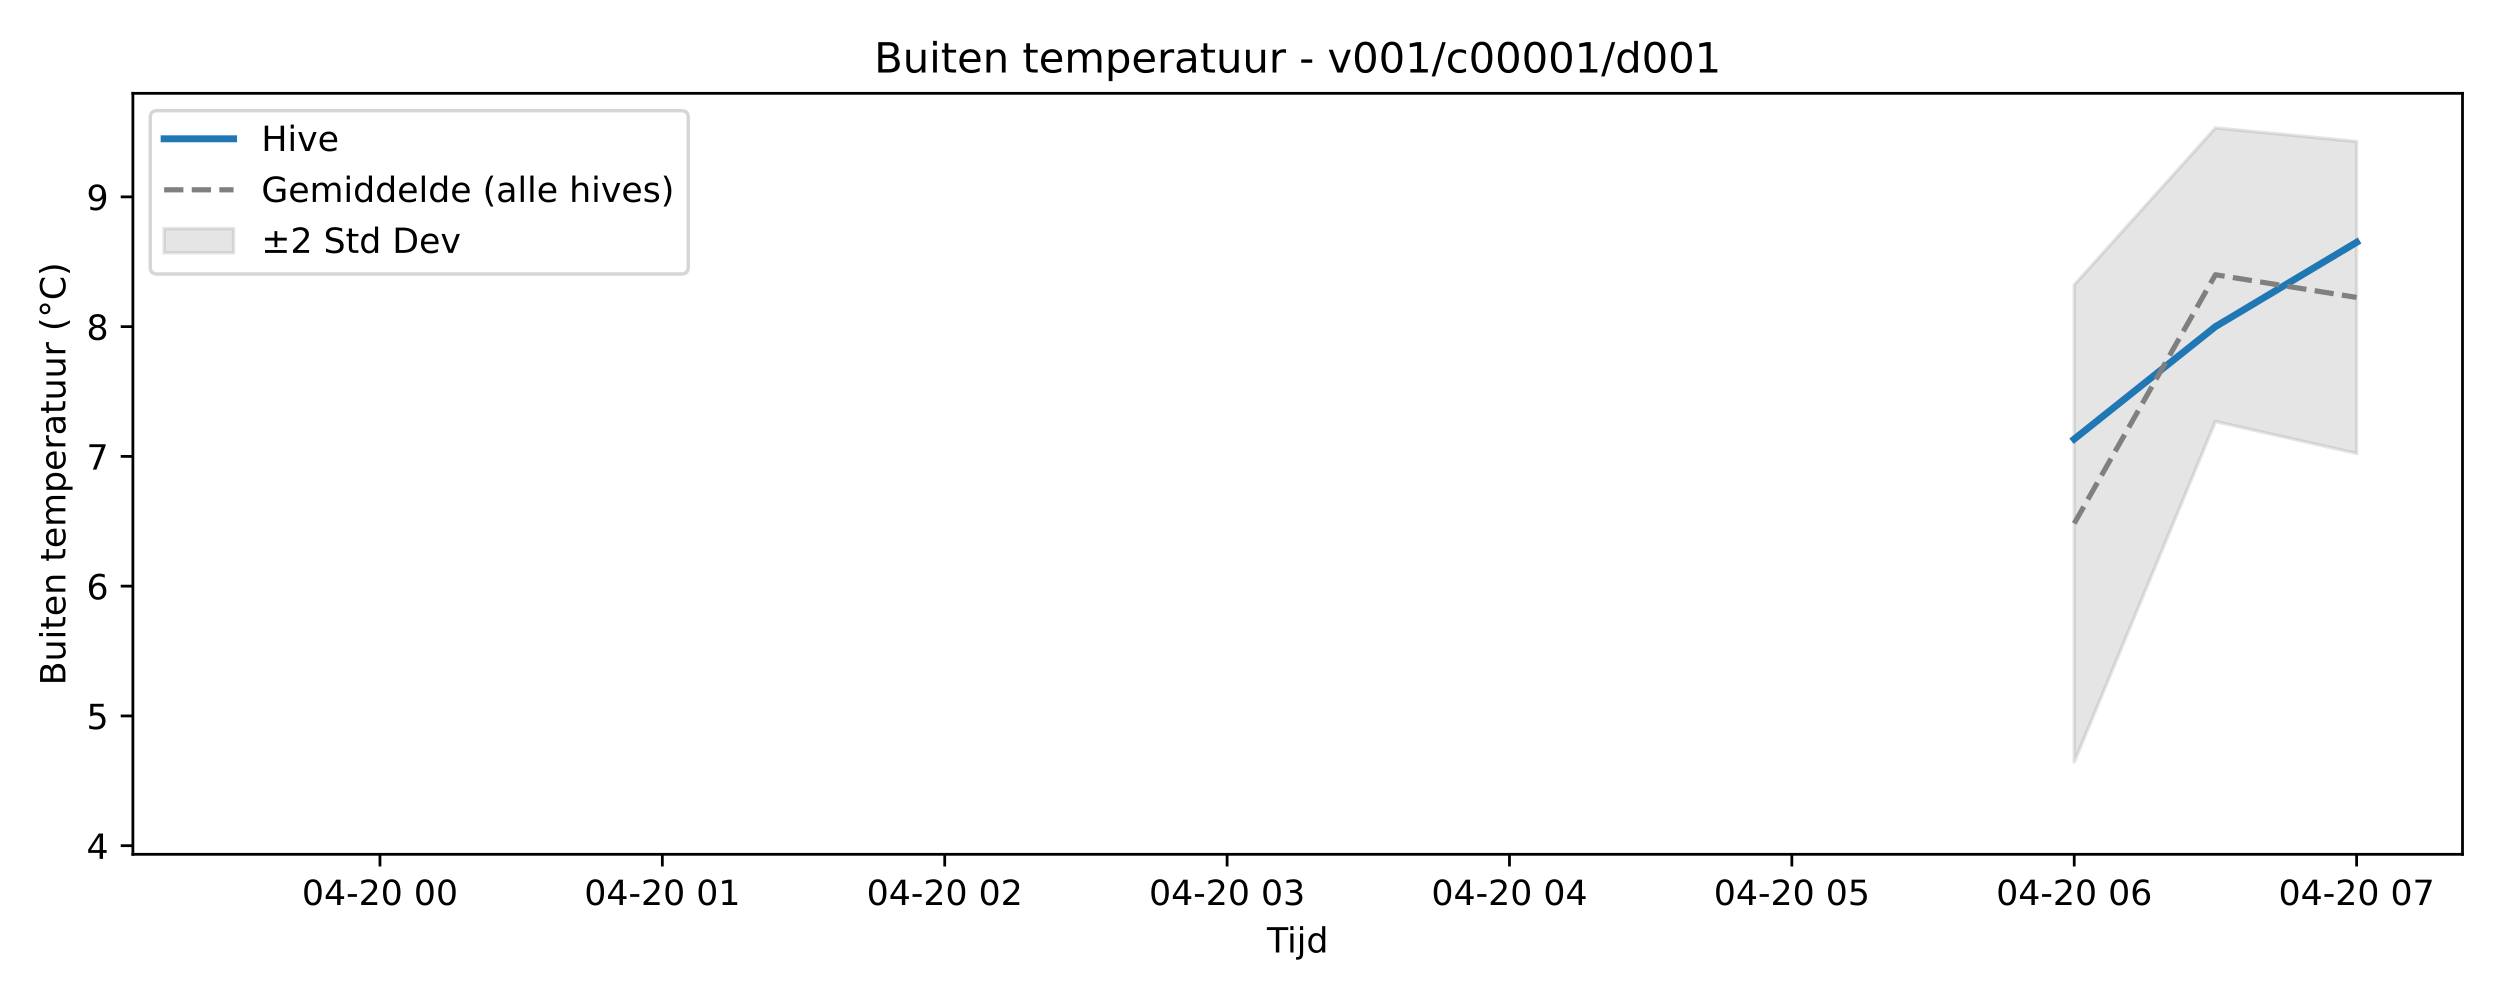
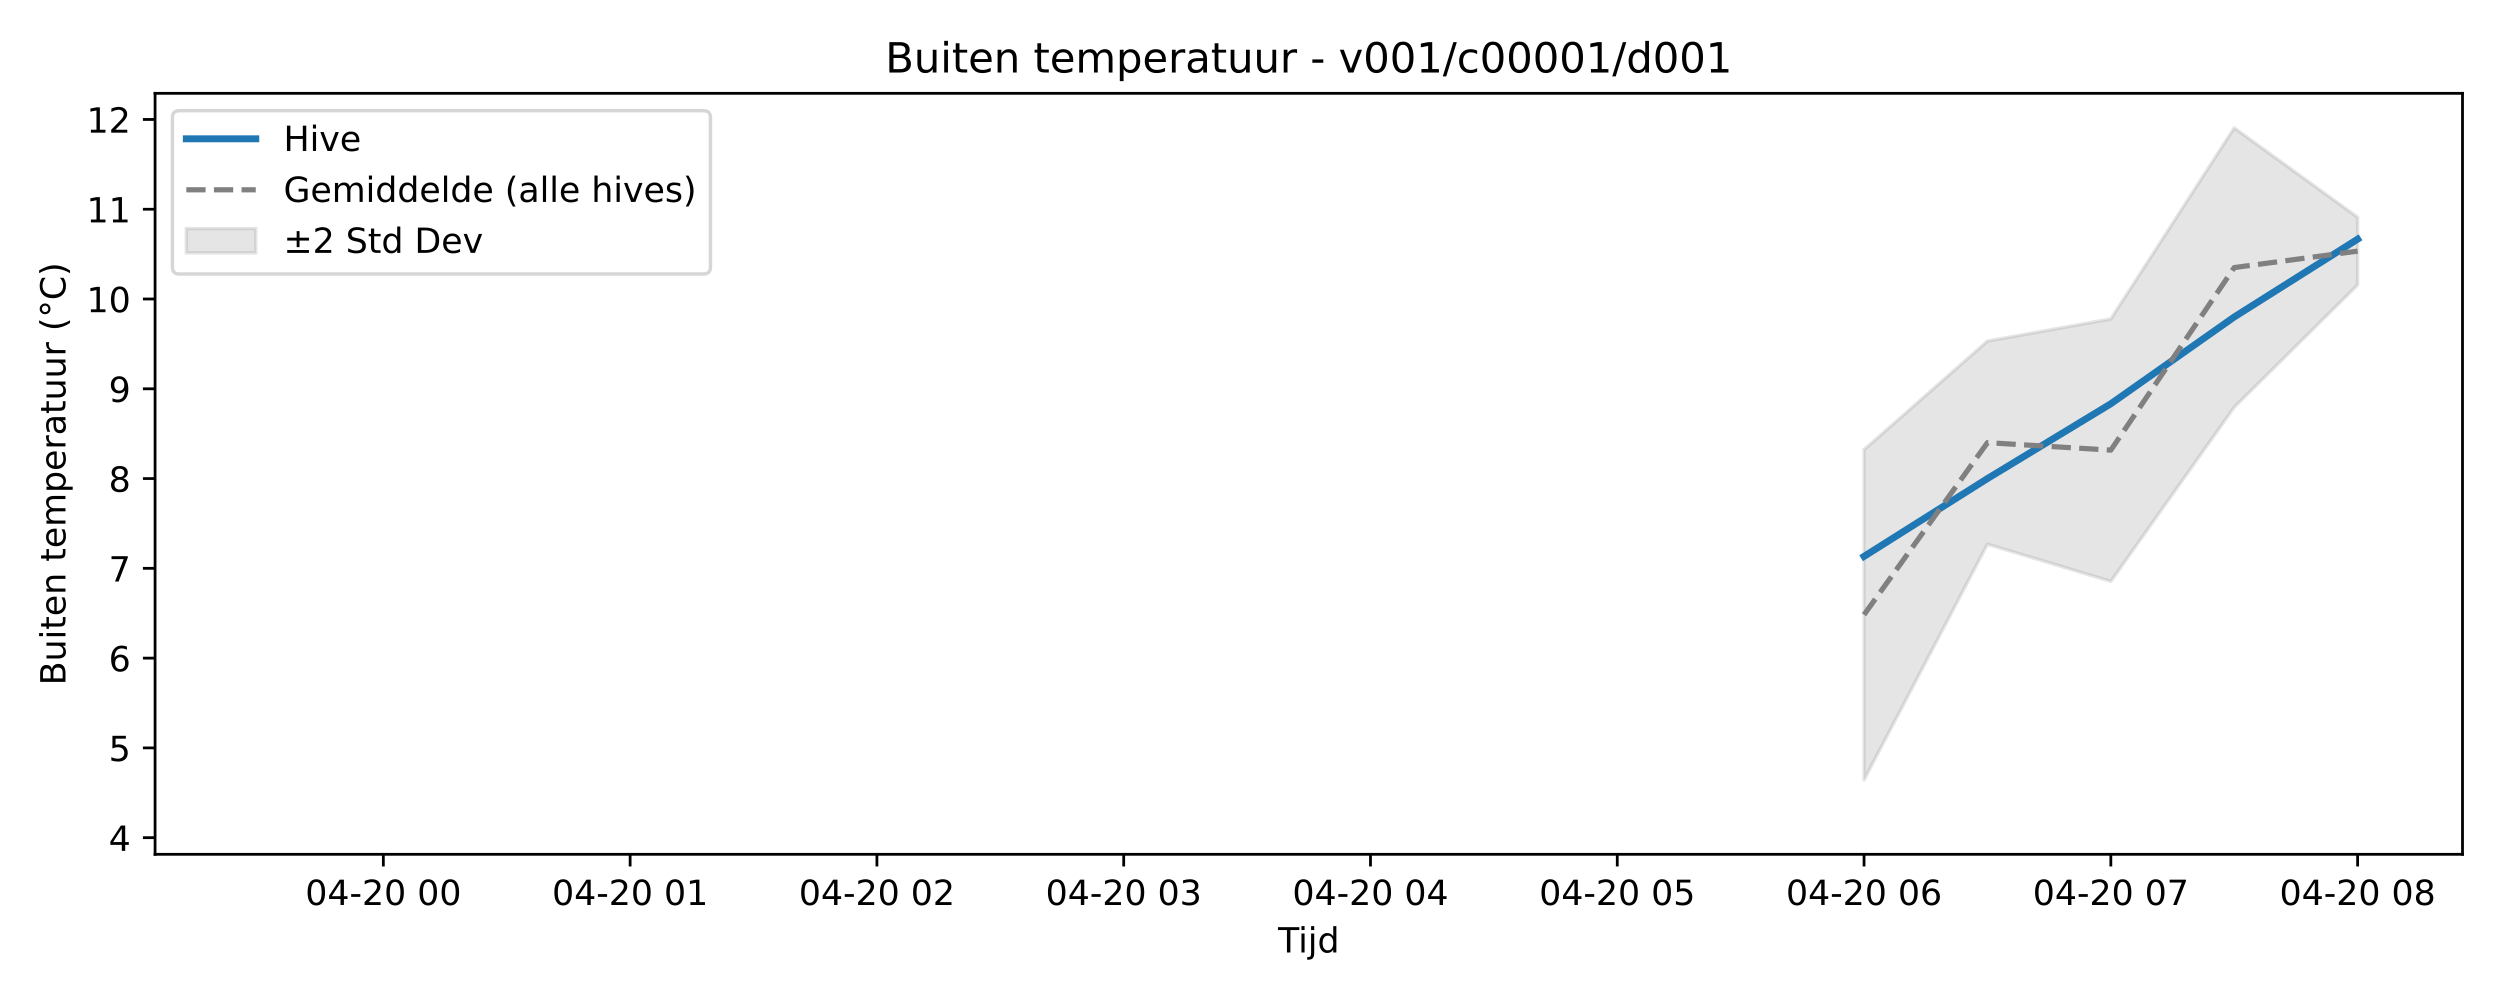
<svg xmlns="http://www.w3.org/2000/svg" xmlns:xlink="http://www.w3.org/1999/xlink" width="720pt" height="288pt" viewBox="0 0 720 288" version="1.1">
  <defs>
    <style type="text/css">*{stroke-linejoin: round; stroke-linecap: butt}</style>
  </defs>
  <g id="figure_1">
    <g id="patch_1">
      <path d="M 0 288  L 720 288  L 720 0  L 0 0  z " style="fill: #ffffff" />
    </g>
    <g id="axes_1">
      <g id="patch_2">
-         <path d="M 38.27 246.04  L 709.2 246.04  L 709.2 26.88  L 38.27 26.88  z " style="fill: #ffffff" />
+         <path d="M 44.66 246.04  L 709.2 246.04  L 709.2 26.88  L 44.66 26.88  z " style="fill: #ffffff" />
      </g>
      <g id="FillBetweenPolyCollection_1">
        <defs>
-           <path id="m20d8501dd8" d="M 597.378 -205.956  L 597.378 -68.546  L 638.041 -166.598  L 678.703 -157.416  L 678.703 -247.261  L 678.703 -247.261  L 638.041 -251.158  L 597.378 -205.956  z " style="stroke: #808080; stroke-opacity: 0.2" />
+           <path id="mbbc198064b" d="M 536.846 -158.495  L 536.846 -63.424  L 572.383 -131.264  L 607.92 -120.577  L 643.457 -170.713  L 678.994 -205.925  L 678.994 -225.427  L 678.994 -225.427  L 643.457 -251.158  L 607.92 -196.147  L 572.383 -189.769  L 536.846 -158.495  z " style="stroke: #808080; stroke-opacity: 0.2" />
        </defs>
-         <g clip-path="url(#p4adc9a8882)">
-           <use xlink:href="#m20d8501dd8" x="0" y="288" style="fill: #808080; fill-opacity: 0.2; stroke: #808080; stroke-opacity: 0.2" />
+         <g clip-path="url(#p07ff66ba50)">
+           <use xlink:href="#mbbc198064b" x="0" y="288" style="fill: #808080; fill-opacity: 0.2; stroke: #808080; stroke-opacity: 0.2" />
        </g>
      </g>
      <g id="matplotlib.axis_1">
        <g id="xtick_1">
          <g id="line2d_1">
            <defs>
-               <path id="mdd834d00e8" d="M 0 0  L 0 3.5  " style="stroke: #000000; stroke-width: 0.8" />
-             </defs>
-             <g>
-               <use xlink:href="#mdd834d00e8" x="109.429" y="246.04" style="stroke: #000000; stroke-width: 0.8" />
+               <path id="m8b2dbf0ef5" d="M 0 0  L 0 3.5  " style="stroke: #000000; stroke-width: 0.8" />
+             </defs>
+             <g>
+               <use xlink:href="#m8b2dbf0ef5" x="110.403" y="246.04" style="stroke: #000000; stroke-width: 0.8" />
            </g>
          </g>
          <g id="text_1">
-             <g transform="translate(86.94877 260.6384) scale(0.1 -0.1)">
+             <g transform="translate(87.92279 260.6384) scale(0.1 -0.1)">
              <defs>
                <path id="DejaVuSans-30" d="M 2034 4250  Q 1547 4250 1301 3770  Q 1056 3291 1056 2328  Q 1056 1369 1301 889  Q 1547 409 2034 409  Q 2525 409 2770 889  Q 3016 1369 3016 2328  Q 3016 3291 2770 3770  Q 2525 4250 2034 4250  z M 2034 4750  Q 2819 4750 3233 4129  Q 3647 3509 3647 2328  Q 3647 1150 3233 529  Q 2819 -91 2034 -91  Q 1250 -91 836 529  Q 422 1150 422 2328  Q 422 3509 836 4129  Q 1250 4750 2034 4750  z " transform="scale(0.015625)" />
                <path id="DejaVuSans-34" d="M 2419 4116  L 825 1625  L 2419 1625  L 2419 4116  z M 2253 4666  L 3047 4666  L 3047 1625  L 3713 1625  L 3713 1100  L 3047 1100  L 3047 0  L 2419 0  L 2419 1100  L 313 1100  L 313 1709  L 2253 4666  z " transform="scale(0.015625)" />
                <path id="DejaVuSans-2d" d="M 313 2009  L 1997 2009  L 1997 1497  L 313 1497  L 313 2009  z " transform="scale(0.015625)" />
                <path id="DejaVuSans-32" d="M 1228 531  L 3431 531  L 3431 0  L 469 0  L 469 531  Q 828 903 1448 1529  Q 2069 2156 2228 2338  Q 2531 2678 2651 2914  Q 2772 3150 2772 3378  Q 2772 3750 2511 3984  Q 2250 4219 1831 4219  Q 1534 4219 1204 4116  Q 875 4013 500 3803  L 500 4441  Q 881 4594 1212 4672  Q 1544 4750 1819 4750  Q 2544 4750 2975 4387  Q 3406 4025 3406 3419  Q 3406 3131 3298 2873  Q 3191 2616 2906 2266  Q 2828 2175 2409 1742  Q 1991 1309 1228 531  z " transform="scale(0.015625)" />
                <path id="DejaVuSans-20" transform="scale(0.015625)" />
              </defs>
              <use xlink:href="#DejaVuSans-30" />
              <use xlink:href="#DejaVuSans-34" transform="translate(63.62305 0)" />
              <use xlink:href="#DejaVuSans-2d" transform="translate(127.2461 0)" />
              <use xlink:href="#DejaVuSans-32" transform="translate(163.3301 0)" />
              <use xlink:href="#DejaVuSans-30" transform="translate(226.9531 0)" />
              <use xlink:href="#DejaVuSans-20" transform="translate(290.5762 0)" />
              <use xlink:href="#DejaVuSans-30" transform="translate(322.3633 0)" />
              <use xlink:href="#DejaVuSans-30" transform="translate(385.9863 0)" />
            </g>
          </g>
        </g>
        <g id="xtick_2">
          <g id="line2d_2">
            <g>
-               <use xlink:href="#mdd834d00e8" x="190.754" y="246.04" style="stroke: #000000; stroke-width: 0.8" />
+               <use xlink:href="#m8b2dbf0ef5" x="181.477" y="246.04" style="stroke: #000000; stroke-width: 0.8" />
            </g>
          </g>
          <g id="text_2">
-             <g transform="translate(168.2736 260.6384) scale(0.1 -0.1)">
+             <g transform="translate(158.9966 260.6384) scale(0.1 -0.1)">
              <defs>
                <path id="DejaVuSans-31" d="M 794 531  L 1825 531  L 1825 4091  L 703 3866  L 703 4441  L 1819 4666  L 2450 4666  L 2450 531  L 3481 531  L 3481 0  L 794 0  L 794 531  z " transform="scale(0.015625)" />
              </defs>
              <use xlink:href="#DejaVuSans-30" />
              <use xlink:href="#DejaVuSans-34" transform="translate(63.62305 0)" />
              <use xlink:href="#DejaVuSans-2d" transform="translate(127.2461 0)" />
              <use xlink:href="#DejaVuSans-32" transform="translate(163.3301 0)" />
              <use xlink:href="#DejaVuSans-30" transform="translate(226.9531 0)" />
              <use xlink:href="#DejaVuSans-20" transform="translate(290.5762 0)" />
              <use xlink:href="#DejaVuSans-30" transform="translate(322.3633 0)" />
              <use xlink:href="#DejaVuSans-31" transform="translate(385.9863 0)" />
            </g>
          </g>
        </g>
        <g id="xtick_3">
          <g id="line2d_3">
            <g>
-               <use xlink:href="#mdd834d00e8" x="272.079" y="246.04" style="stroke: #000000; stroke-width: 0.8" />
+               <use xlink:href="#m8b2dbf0ef5" x="252.551" y="246.04" style="stroke: #000000; stroke-width: 0.8" />
            </g>
          </g>
          <g id="text_3">
-             <g transform="translate(249.5985 260.6384) scale(0.1 -0.1)">
+             <g transform="translate(230.0704 260.6384) scale(0.1 -0.1)">
              <use xlink:href="#DejaVuSans-30" />
              <use xlink:href="#DejaVuSans-34" transform="translate(63.62305 0)" />
              <use xlink:href="#DejaVuSans-2d" transform="translate(127.2461 0)" />
              <use xlink:href="#DejaVuSans-32" transform="translate(163.3301 0)" />
              <use xlink:href="#DejaVuSans-30" transform="translate(226.9531 0)" />
              <use xlink:href="#DejaVuSans-20" transform="translate(290.5762 0)" />
              <use xlink:href="#DejaVuSans-30" transform="translate(322.3633 0)" />
              <use xlink:href="#DejaVuSans-32" transform="translate(385.9863 0)" />
            </g>
          </g>
        </g>
        <g id="xtick_4">
          <g id="line2d_4">
            <g>
-               <use xlink:href="#mdd834d00e8" x="353.404" y="246.04" style="stroke: #000000; stroke-width: 0.8" />
+               <use xlink:href="#m8b2dbf0ef5" x="323.625" y="246.04" style="stroke: #000000; stroke-width: 0.8" />
            </g>
          </g>
          <g id="text_4">
-             <g transform="translate(330.9233 260.6384) scale(0.1 -0.1)">
+             <g transform="translate(301.1442 260.6384) scale(0.1 -0.1)">
              <defs>
                <path id="DejaVuSans-33" d="M 2597 2516  Q 3050 2419 3304 2112  Q 3559 1806 3559 1356  Q 3559 666 3084 287  Q 2609 -91 1734 -91  Q 1441 -91 1130 -33  Q 819 25 488 141  L 488 750  Q 750 597 1062 519  Q 1375 441 1716 441  Q 2309 441 2620 675  Q 2931 909 2931 1356  Q 2931 1769 2642 2001  Q 2353 2234 1838 2234  L 1294 2234  L 1294 2753  L 1863 2753  Q 2328 2753 2575 2939  Q 2822 3125 2822 3475  Q 2822 3834 2567 4026  Q 2313 4219 1838 4219  Q 1578 4219 1281 4162  Q 984 4106 628 3988  L 628 4550  Q 988 4650 1302 4700  Q 1616 4750 1894 4750  Q 2613 4750 3031 4423  Q 3450 4097 3450 3541  Q 3450 3153 3228 2886  Q 3006 2619 2597 2516  z " transform="scale(0.015625)" />
              </defs>
              <use xlink:href="#DejaVuSans-30" />
              <use xlink:href="#DejaVuSans-34" transform="translate(63.62305 0)" />
              <use xlink:href="#DejaVuSans-2d" transform="translate(127.2461 0)" />
              <use xlink:href="#DejaVuSans-32" transform="translate(163.3301 0)" />
              <use xlink:href="#DejaVuSans-30" transform="translate(226.9531 0)" />
              <use xlink:href="#DejaVuSans-20" transform="translate(290.5762 0)" />
              <use xlink:href="#DejaVuSans-30" transform="translate(322.3633 0)" />
              <use xlink:href="#DejaVuSans-33" transform="translate(385.9863 0)" />
            </g>
          </g>
        </g>
        <g id="xtick_5">
          <g id="line2d_5">
            <g>
-               <use xlink:href="#mdd834d00e8" x="434.729" y="246.04" style="stroke: #000000; stroke-width: 0.8" />
+               <use xlink:href="#m8b2dbf0ef5" x="394.698" y="246.04" style="stroke: #000000; stroke-width: 0.8" />
            </g>
          </g>
          <g id="text_5">
-             <g transform="translate(412.2482 260.6384) scale(0.1 -0.1)">
+             <g transform="translate(372.218 260.6384) scale(0.1 -0.1)">
              <use xlink:href="#DejaVuSans-30" />
              <use xlink:href="#DejaVuSans-34" transform="translate(63.62305 0)" />
              <use xlink:href="#DejaVuSans-2d" transform="translate(127.2461 0)" />
              <use xlink:href="#DejaVuSans-32" transform="translate(163.3301 0)" />
              <use xlink:href="#DejaVuSans-30" transform="translate(226.9531 0)" />
              <use xlink:href="#DejaVuSans-20" transform="translate(290.5762 0)" />
              <use xlink:href="#DejaVuSans-30" transform="translate(322.3633 0)" />
              <use xlink:href="#DejaVuSans-34" transform="translate(385.9863 0)" />
            </g>
          </g>
        </g>
        <g id="xtick_6">
          <g id="line2d_6">
            <g>
-               <use xlink:href="#mdd834d00e8" x="516.053" y="246.04" style="stroke: #000000; stroke-width: 0.8" />
+               <use xlink:href="#m8b2dbf0ef5" x="465.772" y="246.04" style="stroke: #000000; stroke-width: 0.8" />
            </g>
          </g>
          <g id="text_6">
-             <g transform="translate(493.573 260.6384) scale(0.1 -0.1)">
+             <g transform="translate(443.2918 260.6384) scale(0.1 -0.1)">
              <defs>
                <path id="DejaVuSans-35" d="M 691 4666  L 3169 4666  L 3169 4134  L 1269 4134  L 1269 2991  Q 1406 3038 1543 3061  Q 1681 3084 1819 3084  Q 2600 3084 3056 2656  Q 3513 2228 3513 1497  Q 3513 744 3044 326  Q 2575 -91 1722 -91  Q 1428 -91 1123 -41  Q 819 9 494 109  L 494 744  Q 775 591 1075 516  Q 1375 441 1709 441  Q 2250 441 2565 725  Q 2881 1009 2881 1497  Q 2881 1984 2565 2268  Q 2250 2553 1709 2553  Q 1456 2553 1204 2497  Q 953 2441 691 2322  L 691 4666  z " transform="scale(0.015625)" />
              </defs>
              <use xlink:href="#DejaVuSans-30" />
              <use xlink:href="#DejaVuSans-34" transform="translate(63.62305 0)" />
              <use xlink:href="#DejaVuSans-2d" transform="translate(127.2461 0)" />
              <use xlink:href="#DejaVuSans-32" transform="translate(163.3301 0)" />
              <use xlink:href="#DejaVuSans-30" transform="translate(226.9531 0)" />
              <use xlink:href="#DejaVuSans-20" transform="translate(290.5762 0)" />
              <use xlink:href="#DejaVuSans-30" transform="translate(322.3633 0)" />
              <use xlink:href="#DejaVuSans-35" transform="translate(385.9863 0)" />
            </g>
          </g>
        </g>
        <g id="xtick_7">
          <g id="line2d_7">
            <g>
-               <use xlink:href="#mdd834d00e8" x="597.378" y="246.04" style="stroke: #000000; stroke-width: 0.8" />
+               <use xlink:href="#m8b2dbf0ef5" x="536.846" y="246.04" style="stroke: #000000; stroke-width: 0.8" />
            </g>
          </g>
          <g id="text_7">
-             <g transform="translate(574.8979 260.6384) scale(0.1 -0.1)">
+             <g transform="translate(514.3656 260.6384) scale(0.1 -0.1)">
              <defs>
                <path id="DejaVuSans-36" d="M 2113 2584  Q 1688 2584 1439 2293  Q 1191 2003 1191 1497  Q 1191 994 1439 701  Q 1688 409 2113 409  Q 2538 409 2786 701  Q 3034 994 3034 1497  Q 3034 2003 2786 2293  Q 2538 2584 2113 2584  z M 3366 4563  L 3366 3988  Q 3128 4100 2886 4159  Q 2644 4219 2406 4219  Q 1781 4219 1451 3797  Q 1122 3375 1075 2522  Q 1259 2794 1537 2939  Q 1816 3084 2150 3084  Q 2853 3084 3261 2657  Q 3669 2231 3669 1497  Q 3669 778 3244 343  Q 2819 -91 2113 -91  Q 1303 -91 875 529  Q 447 1150 447 2328  Q 447 3434 972 4092  Q 1497 4750 2381 4750  Q 2619 4750 2861 4703  Q 3103 4656 3366 4563  z " transform="scale(0.015625)" />
              </defs>
              <use xlink:href="#DejaVuSans-30" />
              <use xlink:href="#DejaVuSans-34" transform="translate(63.62305 0)" />
              <use xlink:href="#DejaVuSans-2d" transform="translate(127.2461 0)" />
              <use xlink:href="#DejaVuSans-32" transform="translate(163.3301 0)" />
              <use xlink:href="#DejaVuSans-30" transform="translate(226.9531 0)" />
              <use xlink:href="#DejaVuSans-20" transform="translate(290.5762 0)" />
              <use xlink:href="#DejaVuSans-30" transform="translate(322.3633 0)" />
              <use xlink:href="#DejaVuSans-36" transform="translate(385.9863 0)" />
            </g>
          </g>
        </g>
        <g id="xtick_8">
          <g id="line2d_8">
            <g>
-               <use xlink:href="#mdd834d00e8" x="678.703" y="246.04" style="stroke: #000000; stroke-width: 0.8" />
+               <use xlink:href="#m8b2dbf0ef5" x="607.92" y="246.04" style="stroke: #000000; stroke-width: 0.8" />
            </g>
          </g>
          <g id="text_8">
-             <g transform="translate(656.2227 260.6384) scale(0.1 -0.1)">
+             <g transform="translate(585.4394 260.6384) scale(0.1 -0.1)">
              <defs>
                <path id="DejaVuSans-37" d="M 525 4666  L 3525 4666  L 3525 4397  L 1831 0  L 1172 0  L 2766 4134  L 525 4134  L 525 4666  z " transform="scale(0.015625)" />
              </defs>
              <use xlink:href="#DejaVuSans-30" />
              <use xlink:href="#DejaVuSans-34" transform="translate(63.62305 0)" />
              <use xlink:href="#DejaVuSans-2d" transform="translate(127.2461 0)" />
              <use xlink:href="#DejaVuSans-32" transform="translate(163.3301 0)" />
              <use xlink:href="#DejaVuSans-30" transform="translate(226.9531 0)" />
              <use xlink:href="#DejaVuSans-20" transform="translate(290.5762 0)" />
              <use xlink:href="#DejaVuSans-30" transform="translate(322.3633 0)" />
              <use xlink:href="#DejaVuSans-37" transform="translate(385.9863 0)" />
            </g>
          </g>
        </g>
-         <g id="text_9">
-           <g transform="translate(364.885 274.3166) scale(0.1 -0.1)">
+         <g id="xtick_9">
+           <g id="line2d_9">
+             <g>
+               <use xlink:href="#m8b2dbf0ef5" x="678.994" y="246.04" style="stroke: #000000; stroke-width: 0.8" />
+             </g>
+           </g>
+           <g id="text_9">
+             <g transform="translate(656.5132 260.6384) scale(0.1 -0.1)">
+               <defs>
+                 <path id="DejaVuSans-38" d="M 2034 2216  Q 1584 2216 1326 1975  Q 1069 1734 1069 1313  Q 1069 891 1326 650  Q 1584 409 2034 409  Q 2484 409 2743 651  Q 3003 894 3003 1313  Q 3003 1734 2745 1975  Q 2488 2216 2034 2216  z M 1403 2484  Q 997 2584 770 2862  Q 544 3141 544 3541  Q 544 4100 942 4425  Q 1341 4750 2034 4750  Q 2731 4750 3128 4425  Q 3525 4100 3525 3541  Q 3525 3141 3298 2862  Q 3072 2584 2669 2484  Q 3125 2378 3379 2068  Q 3634 1759 3634 1313  Q 3634 634 3220 271  Q 2806 -91 2034 -91  Q 1263 -91 848 271  Q 434 634 434 1313  Q 434 1759 690 2068  Q 947 2378 1403 2484  z M 1172 3481  Q 1172 3119 1398 2916  Q 1625 2713 2034 2713  Q 2441 2713 2670 2916  Q 2900 3119 2900 3481  Q 2900 3844 2670 4047  Q 2441 4250 2034 4250  Q 1625 4250 1398 4047  Q 1172 3844 1172 3481  z " transform="scale(0.015625)" />
+               </defs>
+               <use xlink:href="#DejaVuSans-30" />
+               <use xlink:href="#DejaVuSans-34" transform="translate(63.62305 0)" />
+               <use xlink:href="#DejaVuSans-2d" transform="translate(127.2461 0)" />
+               <use xlink:href="#DejaVuSans-32" transform="translate(163.3301 0)" />
+               <use xlink:href="#DejaVuSans-30" transform="translate(226.9531 0)" />
+               <use xlink:href="#DejaVuSans-20" transform="translate(290.5762 0)" />
+               <use xlink:href="#DejaVuSans-30" transform="translate(322.3633 0)" />
+               <use xlink:href="#DejaVuSans-38" transform="translate(385.9863 0)" />
+             </g>
+           </g>
+         </g>
+         <g id="text_10">
+           <g transform="translate(368.08 274.3166) scale(0.1 -0.1)">
            <defs>
              <path id="DejaVuSans-54" d="M -19 4666  L 3928 4666  L 3928 4134  L 2272 4134  L 2272 0  L 1638 0  L 1638 4134  L -19 4134  L -19 4666  z " transform="scale(0.015625)" />
              <path id="DejaVuSans-69" d="M 603 3500  L 1178 3500  L 1178 0  L 603 0  L 603 3500  z M 603 4863  L 1178 4863  L 1178 4134  L 603 4134  L 603 4863  z " transform="scale(0.015625)" />
              <path id="DejaVuSans-6a" d="M 603 3500  L 1178 3500  L 1178 -63  Q 1178 -731 923 -1031  Q 669 -1331 103 -1331  L -116 -1331  L -116 -844  L 38 -844  Q 366 -844 484 -692  Q 603 -541 603 -63  L 603 3500  z M 603 4863  L 1178 4863  L 1178 4134  L 603 4134  L 603 4863  z " transform="scale(0.015625)" />
              <path id="DejaVuSans-64" d="M 2906 2969  L 2906 4863  L 3481 4863  L 3481 0  L 2906 0  L 2906 525  Q 2725 213 2448 61  Q 2172 -91 1784 -91  Q 1150 -91 751 415  Q 353 922 353 1747  Q 353 2572 751 3078  Q 1150 3584 1784 3584  Q 2172 3584 2448 3432  Q 2725 3281 2906 2969  z M 947 1747  Q 947 1113 1208 752  Q 1469 391 1925 391  Q 2381 391 2643 752  Q 2906 1113 2906 1747  Q 2906 2381 2643 2742  Q 2381 3103 1925 3103  Q 1469 3103 1208 2742  Q 947 2381 947 1747  z " transform="scale(0.015625)" />
            </defs>
            <use xlink:href="#DejaVuSans-54" />
            <use xlink:href="#DejaVuSans-69" transform="translate(57.95898 0)" />
            <use xlink:href="#DejaVuSans-6a" transform="translate(85.74219 0)" />
            <use xlink:href="#DejaVuSans-64" transform="translate(113.5254 0)" />
          </g>
        </g>
      </g>
      <g id="matplotlib.axis_2">
        <g id="ytick_1">
-           <g id="line2d_9">
-             <defs>
-               <path id="m08535c9f6a" d="M 0 0  L -3.5 0  " style="stroke: #000000; stroke-width: 0.8" />
-             </defs>
-             <g>
-               <use xlink:href="#m08535c9f6a" x="38.27" y="243.552" style="stroke: #000000; stroke-width: 0.8" />
-             </g>
-           </g>
-           <g id="text_10">
-             <g transform="translate(24.9075 247.3515) scale(0.1 -0.1)">
+           <g id="line2d_10">
+             <defs>
+               <path id="mb14af75a99" d="M 0 0  L -3.5 0  " style="stroke: #000000; stroke-width: 0.8" />
+             </defs>
+             <g>
+               <use xlink:href="#mb14af75a99" x="44.66" y="241.249" style="stroke: #000000; stroke-width: 0.8" />
+             </g>
+           </g>
+           <g id="text_11">
+             <g transform="translate(31.2975 245.0486) scale(0.1 -0.1)">
              <use xlink:href="#DejaVuSans-34" />
            </g>
          </g>
        </g>
        <g id="ytick_2">
-           <g id="line2d_10">
-             <g>
-               <use xlink:href="#m08535c9f6a" x="38.27" y="206.182" style="stroke: #000000; stroke-width: 0.8" />
-             </g>
-           </g>
-           <g id="text_11">
-             <g transform="translate(24.9075 209.9809) scale(0.1 -0.1)">
+           <g id="line2d_11">
+             <g>
+               <use xlink:href="#mb14af75a99" x="44.66" y="215.393" style="stroke: #000000; stroke-width: 0.8" />
+             </g>
+           </g>
+           <g id="text_12">
+             <g transform="translate(31.2975 219.1927) scale(0.1 -0.1)">
              <use xlink:href="#DejaVuSans-35" />
            </g>
          </g>
        </g>
        <g id="ytick_3">
-           <g id="line2d_11">
-             <g>
-               <use xlink:href="#m08535c9f6a" x="38.27" y="168.811" style="stroke: #000000; stroke-width: 0.8" />
-             </g>
-           </g>
-           <g id="text_12">
-             <g transform="translate(24.9075 172.6104) scale(0.1 -0.1)">
+           <g id="line2d_12">
+             <g>
+               <use xlink:href="#mb14af75a99" x="44.66" y="189.538" style="stroke: #000000; stroke-width: 0.8" />
+             </g>
+           </g>
+           <g id="text_13">
+             <g transform="translate(31.2975 193.3367) scale(0.1 -0.1)">
              <use xlink:href="#DejaVuSans-36" />
            </g>
          </g>
        </g>
        <g id="ytick_4">
-           <g id="line2d_12">
-             <g>
-               <use xlink:href="#m08535c9f6a" x="38.27" y="131.441" style="stroke: #000000; stroke-width: 0.8" />
-             </g>
-           </g>
-           <g id="text_13">
-             <g transform="translate(24.9075 135.2398) scale(0.1 -0.1)">
+           <g id="line2d_13">
+             <g>
+               <use xlink:href="#mb14af75a99" x="44.66" y="163.682" style="stroke: #000000; stroke-width: 0.8" />
+             </g>
+           </g>
+           <g id="text_14">
+             <g transform="translate(31.2975 167.4808) scale(0.1 -0.1)">
              <use xlink:href="#DejaVuSans-37" />
            </g>
          </g>
        </g>
        <g id="ytick_5">
-           <g id="line2d_13">
-             <g>
-               <use xlink:href="#m08535c9f6a" x="38.27" y="94.07" style="stroke: #000000; stroke-width: 0.8" />
-             </g>
-           </g>
-           <g id="text_14">
-             <g transform="translate(24.9075 97.86924) scale(0.1 -0.1)">
-               <defs>
-                 <path id="DejaVuSans-38" d="M 2034 2216  Q 1584 2216 1326 1975  Q 1069 1734 1069 1313  Q 1069 891 1326 650  Q 1584 409 2034 409  Q 2484 409 2743 651  Q 3003 894 3003 1313  Q 3003 1734 2745 1975  Q 2488 2216 2034 2216  z M 1403 2484  Q 997 2584 770 2862  Q 544 3141 544 3541  Q 544 4100 942 4425  Q 1341 4750 2034 4750  Q 2731 4750 3128 4425  Q 3525 4100 3525 3541  Q 3525 3141 3298 2862  Q 3072 2584 2669 2484  Q 3125 2378 3379 2068  Q 3634 1759 3634 1313  Q 3634 634 3220 271  Q 2806 -91 2034 -91  Q 1263 -91 848 271  Q 434 634 434 1313  Q 434 1759 690 2068  Q 947 2378 1403 2484  z M 1172 3481  Q 1172 3119 1398 2916  Q 1625 2713 2034 2713  Q 2441 2713 2670 2916  Q 2900 3119 2900 3481  Q 2900 3844 2670 4047  Q 2441 4250 2034 4250  Q 1625 4250 1398 4047  Q 1172 3844 1172 3481  z " transform="scale(0.015625)" />
-               </defs>
+           <g id="line2d_14">
+             <g>
+               <use xlink:href="#mb14af75a99" x="44.66" y="137.826" style="stroke: #000000; stroke-width: 0.8" />
+             </g>
+           </g>
+           <g id="text_15">
+             <g transform="translate(31.2975 141.6249) scale(0.1 -0.1)">
              <use xlink:href="#DejaVuSans-38" />
            </g>
          </g>
        </g>
        <g id="ytick_6">
-           <g id="line2d_14">
-             <g>
-               <use xlink:href="#m08535c9f6a" x="38.27" y="56.699" style="stroke: #000000; stroke-width: 0.8" />
-             </g>
-           </g>
-           <g id="text_15">
-             <g transform="translate(24.9075 60.49867) scale(0.1 -0.1)">
+           <g id="line2d_15">
+             <g>
+               <use xlink:href="#mb14af75a99" x="44.66" y="111.97" style="stroke: #000000; stroke-width: 0.8" />
+             </g>
+           </g>
+           <g id="text_16">
+             <g transform="translate(31.2975 115.7689) scale(0.1 -0.1)">
              <defs>
                <path id="DejaVuSans-39" d="M 703 97  L 703 672  Q 941 559 1184 500  Q 1428 441 1663 441  Q 2288 441 2617 861  Q 2947 1281 2994 2138  Q 2813 1869 2534 1725  Q 2256 1581 1919 1581  Q 1219 1581 811 2004  Q 403 2428 403 3163  Q 403 3881 828 4315  Q 1253 4750 1959 4750  Q 2769 4750 3195 4129  Q 3622 3509 3622 2328  Q 3622 1225 3098 567  Q 2575 -91 1691 -91  Q 1453 -91 1209 -44  Q 966 3 703 97  z M 1959 2075  Q 2384 2075 2632 2365  Q 2881 2656 2881 3163  Q 2881 3666 2632 3958  Q 2384 4250 1959 4250  Q 1534 4250 1286 3958  Q 1038 3666 1038 3163  Q 1038 2656 1286 2365  Q 1534 2075 1959 2075  z " transform="scale(0.015625)" />
              </defs>
              <use xlink:href="#DejaVuSans-39" />
            </g>
          </g>
        </g>
-         <g id="text_16">
-           <g transform="translate(18.82781 197.3553) rotate(-90) scale(0.1 -0.1)">
+         <g id="ytick_7">
+           <g id="line2d_16">
+             <g>
+               <use xlink:href="#mb14af75a99" x="44.66" y="86.114" style="stroke: #000000; stroke-width: 0.8" />
+             </g>
+           </g>
+           <g id="text_17">
+             <g transform="translate(24.935 89.913) scale(0.1 -0.1)">
+               <use xlink:href="#DejaVuSans-31" />
+               <use xlink:href="#DejaVuSans-30" transform="translate(63.62305 0)" />
+             </g>
+           </g>
+         </g>
+         <g id="ytick_8">
+           <g id="line2d_17">
+             <g>
+               <use xlink:href="#mb14af75a99" x="44.66" y="60.258" style="stroke: #000000; stroke-width: 0.8" />
+             </g>
+           </g>
+           <g id="text_18">
+             <g transform="translate(24.935 64.05707) scale(0.1 -0.1)">
+               <use xlink:href="#DejaVuSans-31" />
+               <use xlink:href="#DejaVuSans-31" transform="translate(63.62305 0)" />
+             </g>
+           </g>
+         </g>
+         <g id="ytick_9">
+           <g id="line2d_18">
+             <g>
+               <use xlink:href="#mb14af75a99" x="44.66" y="34.402" style="stroke: #000000; stroke-width: 0.8" />
+             </g>
+           </g>
+           <g id="text_19">
+             <g transform="translate(24.935 38.20114) scale(0.1 -0.1)">
+               <use xlink:href="#DejaVuSans-31" />
+               <use xlink:href="#DejaVuSans-32" transform="translate(63.62305 0)" />
+             </g>
+           </g>
+         </g>
+         <g id="text_20">
+           <g transform="translate(18.85531 197.3553) rotate(-90) scale(0.1 -0.1)">
            <defs>
              <path id="DejaVuSans-42" d="M 1259 2228  L 1259 519  L 2272 519  Q 2781 519 3026 730  Q 3272 941 3272 1375  Q 3272 1813 3026 2020  Q 2781 2228 2272 2228  L 1259 2228  z M 1259 4147  L 1259 2741  L 2194 2741  Q 2656 2741 2882 2914  Q 3109 3088 3109 3444  Q 3109 3797 2882 3972  Q 2656 4147 2194 4147  L 1259 4147  z M 628 4666  L 2241 4666  Q 2963 4666 3353 4366  Q 3744 4066 3744 3513  Q 3744 3084 3544 2831  Q 3344 2578 2956 2516  Q 3422 2416 3680 2098  Q 3938 1781 3938 1306  Q 3938 681 3513 340  Q 3088 0 2303 0  L 628 0  L 628 4666  z " transform="scale(0.015625)" />
              <path id="DejaVuSans-75" d="M 544 1381  L 544 3500  L 1119 3500  L 1119 1403  Q 1119 906 1312 657  Q 1506 409 1894 409  Q 2359 409 2629 706  Q 2900 1003 2900 1516  L 2900 3500  L 3475 3500  L 3475 0  L 2900 0  L 2900 538  Q 2691 219 2414 64  Q 2138 -91 1772 -91  Q 1169 -91 856 284  Q 544 659 544 1381  z M 1991 3584  L 1991 3584  z " transform="scale(0.015625)" />
              <path id="DejaVuSans-74" d="M 1172 4494  L 1172 3500  L 2356 3500  L 2356 3053  L 1172 3053  L 1172 1153  Q 1172 725 1289 603  Q 1406 481 1766 481  L 2356 481  L 2356 0  L 1766 0  Q 1100 0 847 248  Q 594 497 594 1153  L 594 3053  L 172 3053  L 172 3500  L 594 3500  L 594 4494  L 1172 4494  z " transform="scale(0.015625)" />
              <path id="DejaVuSans-65" d="M 3597 1894  L 3597 1613  L 953 1613  Q 991 1019 1311 708  Q 1631 397 2203 397  Q 2534 397 2845 478  Q 3156 559 3463 722  L 3463 178  Q 3153 47 2828 -22  Q 2503 -91 2169 -91  Q 1331 -91 842 396  Q 353 884 353 1716  Q 353 2575 817 3079  Q 1281 3584 2069 3584  Q 2775 3584 3186 3129  Q 3597 2675 3597 1894  z M 3022 2063  Q 3016 2534 2758 2815  Q 2500 3097 2075 3097  Q 1594 3097 1305 2825  Q 1016 2553 972 2059  L 3022 2063  z " transform="scale(0.015625)" />
              <path id="DejaVuSans-6e" d="M 3513 2113  L 3513 0  L 2938 0  L 2938 2094  Q 2938 2591 2744 2837  Q 2550 3084 2163 3084  Q 1697 3084 1428 2787  Q 1159 2491 1159 1978  L 1159 0  L 581 0  L 581 3500  L 1159 3500  L 1159 2956  Q 1366 3272 1645 3428  Q 1925 3584 2291 3584  Q 2894 3584 3203 3211  Q 3513 2838 3513 2113  z " transform="scale(0.015625)" />
              <path id="DejaVuSans-6d" d="M 3328 2828  Q 3544 3216 3844 3400  Q 4144 3584 4550 3584  Q 5097 3584 5394 3201  Q 5691 2819 5691 2113  L 5691 0  L 5113 0  L 5113 2094  Q 5113 2597 4934 2840  Q 4756 3084 4391 3084  Q 3944 3084 3684 2787  Q 3425 2491 3425 1978  L 3425 0  L 2847 0  L 2847 2094  Q 2847 2600 2669 2842  Q 2491 3084 2119 3084  Q 1678 3084 1418 2786  Q 1159 2488 1159 1978  L 1159 0  L 581 0  L 581 3500  L 1159 3500  L 1159 2956  Q 1356 3278 1631 3431  Q 1906 3584 2284 3584  Q 2666 3584 2933 3390  Q 3200 3197 3328 2828  z " transform="scale(0.015625)" />
              <path id="DejaVuSans-70" d="M 1159 525  L 1159 -1331  L 581 -1331  L 581 3500  L 1159 3500  L 1159 2969  Q 1341 3281 1617 3432  Q 1894 3584 2278 3584  Q 2916 3584 3314 3078  Q 3713 2572 3713 1747  Q 3713 922 3314 415  Q 2916 -91 2278 -91  Q 1894 -91 1617 61  Q 1341 213 1159 525  z M 3116 1747  Q 3116 2381 2855 2742  Q 2594 3103 2138 3103  Q 1681 3103 1420 2742  Q 1159 2381 1159 1747  Q 1159 1113 1420 752  Q 1681 391 2138 391  Q 2594 391 2855 752  Q 3116 1113 3116 1747  z " transform="scale(0.015625)" />
              <path id="DejaVuSans-72" d="M 2631 2963  Q 2534 3019 2420 3045  Q 2306 3072 2169 3072  Q 1681 3072 1420 2755  Q 1159 2438 1159 1844  L 1159 0  L 581 0  L 581 3500  L 1159 3500  L 1159 2956  Q 1341 3275 1631 3429  Q 1922 3584 2338 3584  Q 2397 3584 2469 3576  Q 2541 3569 2628 3553  L 2631 2963  z " transform="scale(0.015625)" />
              <path id="DejaVuSans-61" d="M 2194 1759  Q 1497 1759 1228 1600  Q 959 1441 959 1056  Q 959 750 1161 570  Q 1363 391 1709 391  Q 2188 391 2477 730  Q 2766 1069 2766 1631  L 2766 1759  L 2194 1759  z M 3341 1997  L 3341 0  L 2766 0  L 2766 531  Q 2569 213 2275 61  Q 1981 -91 1556 -91  Q 1019 -91 701 211  Q 384 513 384 1019  Q 384 1609 779 1909  Q 1175 2209 1959 2209  L 2766 2209  L 2766 2266  Q 2766 2663 2505 2880  Q 2244 3097 1772 3097  Q 1472 3097 1187 3025  Q 903 2953 641 2809  L 641 3341  Q 956 3463 1253 3523  Q 1550 3584 1831 3584  Q 2591 3584 2966 3190  Q 3341 2797 3341 1997  z " transform="scale(0.015625)" />
              <path id="DejaVuSans-28" d="M 1984 4856  Q 1566 4138 1362 3434  Q 1159 2731 1159 2009  Q 1159 1288 1364 580  Q 1569 -128 1984 -844  L 1484 -844  Q 1016 -109 783 600  Q 550 1309 550 2009  Q 550 2706 781 3412  Q 1013 4119 1484 4856  L 1984 4856  z " transform="scale(0.015625)" />
              <path id="DejaVuSans-b0" d="M 1600 4347  Q 1350 4347 1178 4173  Q 1006 4000 1006 3750  Q 1006 3503 1178 3333  Q 1350 3163 1600 3163  Q 1850 3163 2022 3333  Q 2194 3503 2194 3750  Q 2194 3997 2020 4172  Q 1847 4347 1600 4347  z M 1600 4750  Q 1800 4750 1984 4673  Q 2169 4597 2303 4453  Q 2447 4313 2519 4134  Q 2591 3956 2591 3750  Q 2591 3338 2302 3052  Q 2013 2766 1594 2766  Q 1172 2766 890 3047  Q 609 3328 609 3750  Q 609 4169 896 4459  Q 1184 4750 1600 4750  z " transform="scale(0.015625)" />
              <path id="DejaVuSans-43" d="M 4122 4306  L 4122 3641  Q 3803 3938 3442 4084  Q 3081 4231 2675 4231  Q 1875 4231 1450 3742  Q 1025 3253 1025 2328  Q 1025 1406 1450 917  Q 1875 428 2675 428  Q 3081 428 3442 575  Q 3803 722 4122 1019  L 4122 359  Q 3791 134 3420 21  Q 3050 -91 2638 -91  Q 1578 -91 968 557  Q 359 1206 359 2328  Q 359 3453 968 4101  Q 1578 4750 2638 4750  Q 3056 4750 3426 4639  Q 3797 4528 4122 4306  z " transform="scale(0.015625)" />
              <path id="DejaVuSans-29" d="M 513 4856  L 1013 4856  Q 1481 4119 1714 3412  Q 1947 2706 1947 2009  Q 1947 1309 1714 600  Q 1481 -109 1013 -844  L 513 -844  Q 928 -128 1133 580  Q 1338 1288 1338 2009  Q 1338 2731 1133 3434  Q 928 4138 513 4856  z " transform="scale(0.015625)" />
            </defs>
            <use xlink:href="#DejaVuSans-42" />
            <use xlink:href="#DejaVuSans-75" transform="translate(68.60352 0)" />
            <use xlink:href="#DejaVuSans-69" transform="translate(131.9824 0)" />
            <use xlink:href="#DejaVuSans-74" transform="translate(159.7656 0)" />
            <use xlink:href="#DejaVuSans-65" transform="translate(198.9746 0)" />
            <use xlink:href="#DejaVuSans-6e" transform="translate(260.498 0)" />
            <use xlink:href="#DejaVuSans-20" transform="translate(323.877 0)" />
            <use xlink:href="#DejaVuSans-74" transform="translate(355.6641 0)" />
            <use xlink:href="#DejaVuSans-65" transform="translate(394.873 0)" />
            <use xlink:href="#DejaVuSans-6d" transform="translate(456.3965 0)" />
            <use xlink:href="#DejaVuSans-70" transform="translate(553.8086 0)" />
            <use xlink:href="#DejaVuSans-65" transform="translate(617.2852 0)" />
            <use xlink:href="#DejaVuSans-72" transform="translate(678.8086 0)" />
            <use xlink:href="#DejaVuSans-61" transform="translate(719.9219 0)" />
            <use xlink:href="#DejaVuSans-74" transform="translate(781.2012 0)" />
            <use xlink:href="#DejaVuSans-75" transform="translate(820.4102 0)" />
            <use xlink:href="#DejaVuSans-75" transform="translate(883.7891 0)" />
            <use xlink:href="#DejaVuSans-72" transform="translate(947.168 0)" />
            <use xlink:href="#DejaVuSans-20" transform="translate(988.2812 0)" />
            <use xlink:href="#DejaVuSans-28" transform="translate(1020.068 0)" />
            <use xlink:href="#DejaVuSans-b0" transform="translate(1059.082 0)" />
            <use xlink:href="#DejaVuSans-43" transform="translate(1109.082 0)" />
            <use xlink:href="#DejaVuSans-29" transform="translate(1178.906 0)" />
          </g>
        </g>
      </g>
-       <g id="line2d_15">
-         <path d="M 597.378 126.458  L 638.041 94.07  L 678.703 69.779  " clip-path="url(#p4adc9a8882)" style="fill: none; stroke: #1f77b4; stroke-width: 2; stroke-linecap: square" />
-       </g>
-       <g id="line2d_16">
-         <path d="M 68.767 236.078  M 597.378 150.749  L 638.041 79.122  L 678.703 85.662  " clip-path="url(#p4adc9a8882)" style="fill: none; stroke-dasharray: 5.55,2.4; stroke-dashoffset: 0; stroke: #808080; stroke-width: 1.5" />
+       <g id="line2d_19">
+         <path d="M 536.846 160.234  L 572.383 137.826  L 607.92 116.279  L 643.457 91.285  L 678.994 68.876  " clip-path="url(#p07ff66ba50)" style="fill: none; stroke: #1f77b4; stroke-width: 2; stroke-linecap: square" />
+       </g>
+       <g id="line2d_20">
+         <path d="M 74.866 236.078  M 536.846 177.04  L 572.383 127.483  L 607.92 129.638  L 643.457 77.064  L 678.994 72.324  " clip-path="url(#p07ff66ba50)" style="fill: none; stroke-dasharray: 5.55,2.4; stroke-dashoffset: 0; stroke: #808080; stroke-width: 1.5" />
      </g>
      <g id="patch_3">
-         <path d="M 38.27 246.04  L 38.27 26.88  " style="fill: none; stroke: #000000; stroke-width: 0.8; stroke-linejoin: miter; stroke-linecap: square" />
+         <path d="M 44.66 246.04  L 44.66 26.88  " style="fill: none; stroke: #000000; stroke-width: 0.8; stroke-linejoin: miter; stroke-linecap: square" />
      </g>
      <g id="patch_4">
        <path d="M 709.2 246.04  L 709.2 26.88  " style="fill: none; stroke: #000000; stroke-width: 0.8; stroke-linejoin: miter; stroke-linecap: square" />
      </g>
      <g id="patch_5">
-         <path d="M 38.27 246.04  L 709.2 246.04  " style="fill: none; stroke: #000000; stroke-width: 0.8; stroke-linejoin: miter; stroke-linecap: square" />
+         <path d="M 44.66 246.04  L 709.2 246.04  " style="fill: none; stroke: #000000; stroke-width: 0.8; stroke-linejoin: miter; stroke-linecap: square" />
      </g>
      <g id="patch_6">
-         <path d="M 38.27 26.88  L 709.2 26.88  " style="fill: none; stroke: #000000; stroke-width: 0.8; stroke-linejoin: miter; stroke-linecap: square" />
-       </g>
-       <g id="text_17">
-         <g transform="translate(251.7663 20.88) scale(0.12 -0.12)">
+         <path d="M 44.66 26.88  L 709.2 26.88  " style="fill: none; stroke: #000000; stroke-width: 0.8; stroke-linejoin: miter; stroke-linecap: square" />
+       </g>
+       <g id="text_21">
+         <g transform="translate(254.9613 20.88) scale(0.12 -0.12)">
          <defs>
            <path id="DejaVuSans-76" d="M 191 3500  L 800 3500  L 1894 563  L 2988 3500  L 3597 3500  L 2284 0  L 1503 0  L 191 3500  z " transform="scale(0.015625)" />
            <path id="DejaVuSans-2f" d="M 1625 4666  L 2156 4666  L 531 -594  L 0 -594  L 1625 4666  z " transform="scale(0.015625)" />
            <path id="DejaVuSans-63" d="M 3122 3366  L 3122 2828  Q 2878 2963 2633 3030  Q 2388 3097 2138 3097  Q 1578 3097 1268 2742  Q 959 2388 959 1747  Q 959 1106 1268 751  Q 1578 397 2138 397  Q 2388 397 2633 464  Q 2878 531 3122 666  L 3122 134  Q 2881 22 2623 -34  Q 2366 -91 2075 -91  Q 1284 -91 818 406  Q 353 903 353 1747  Q 353 2603 823 3093  Q 1294 3584 2113 3584  Q 2378 3584 2631 3529  Q 2884 3475 3122 3366  z " transform="scale(0.015625)" />
          </defs>
          <use xlink:href="#DejaVuSans-42" />
          <use xlink:href="#DejaVuSans-75" transform="translate(68.60352 0)" />
          <use xlink:href="#DejaVuSans-69" transform="translate(131.9824 0)" />
          <use xlink:href="#DejaVuSans-74" transform="translate(159.7656 0)" />
          <use xlink:href="#DejaVuSans-65" transform="translate(198.9746 0)" />
          <use xlink:href="#DejaVuSans-6e" transform="translate(260.498 0)" />
          <use xlink:href="#DejaVuSans-20" transform="translate(323.877 0)" />
          <use xlink:href="#DejaVuSans-74" transform="translate(355.6641 0)" />
          <use xlink:href="#DejaVuSans-65" transform="translate(394.873 0)" />
          <use xlink:href="#DejaVuSans-6d" transform="translate(456.3965 0)" />
          <use xlink:href="#DejaVuSans-70" transform="translate(553.8086 0)" />
          <use xlink:href="#DejaVuSans-65" transform="translate(617.2852 0)" />
          <use xlink:href="#DejaVuSans-72" transform="translate(678.8086 0)" />
          <use xlink:href="#DejaVuSans-61" transform="translate(719.9219 0)" />
          <use xlink:href="#DejaVuSans-74" transform="translate(781.2012 0)" />
          <use xlink:href="#DejaVuSans-75" transform="translate(820.4102 0)" />
          <use xlink:href="#DejaVuSans-75" transform="translate(883.7891 0)" />
          <use xlink:href="#DejaVuSans-72" transform="translate(947.168 0)" />
          <use xlink:href="#DejaVuSans-20" transform="translate(988.2812 0)" />
          <use xlink:href="#DejaVuSans-2d" transform="translate(1020.068 0)" />
          <use xlink:href="#DejaVuSans-20" transform="translate(1056.152 0)" />
          <use xlink:href="#DejaVuSans-76" transform="translate(1087.939 0)" />
          <use xlink:href="#DejaVuSans-30" transform="translate(1147.119 0)" />
          <use xlink:href="#DejaVuSans-30" transform="translate(1210.742 0)" />
          <use xlink:href="#DejaVuSans-31" transform="translate(1274.365 0)" />
          <use xlink:href="#DejaVuSans-2f" transform="translate(1337.988 0)" />
          <use xlink:href="#DejaVuSans-63" transform="translate(1371.68 0)" />
          <use xlink:href="#DejaVuSans-30" transform="translate(1426.66 0)" />
          <use xlink:href="#DejaVuSans-30" transform="translate(1490.283 0)" />
          <use xlink:href="#DejaVuSans-30" transform="translate(1553.906 0)" />
          <use xlink:href="#DejaVuSans-30" transform="translate(1617.529 0)" />
          <use xlink:href="#DejaVuSans-31" transform="translate(1681.152 0)" />
          <use xlink:href="#DejaVuSans-2f" transform="translate(1744.775 0)" />
          <use xlink:href="#DejaVuSans-64" transform="translate(1778.467 0)" />
          <use xlink:href="#DejaVuSans-30" transform="translate(1841.943 0)" />
          <use xlink:href="#DejaVuSans-30" transform="translate(1905.566 0)" />
          <use xlink:href="#DejaVuSans-31" transform="translate(1969.189 0)" />
        </g>
      </g>
      <g id="legend_1">
        <g id="patch_7">
-           <path d="M 45.27 78.914  L 196.214 78.914  Q 198.214 78.914 198.214 76.914  L 198.214 33.88  Q 198.214 31.88 196.214 31.88  L 45.27 31.88  Q 43.27 31.88 43.27 33.88  L 43.27 76.914  Q 43.27 78.914 45.27 78.914  z " style="fill: #ffffff; opacity: 0.8; stroke: #cccccc; stroke-linejoin: miter" />
-         </g>
-         <g id="line2d_17">
-           <path d="M 47.27 39.978  L 57.27 39.978  L 67.27 39.978  " style="fill: none; stroke: #1f77b4; stroke-width: 2; stroke-linecap: square" />
-         </g>
-         <g id="text_18">
-           <g transform="translate(75.27 43.47844) scale(0.1 -0.1)">
+           <path d="M 51.66 78.914  L 202.604 78.914  Q 204.604 78.914 204.604 76.914  L 204.604 33.88  Q 204.604 31.88 202.604 31.88  L 51.66 31.88  Q 49.66 31.88 49.66 33.88  L 49.66 76.914  Q 49.66 78.914 51.66 78.914  z " style="fill: #ffffff; opacity: 0.8; stroke: #cccccc; stroke-linejoin: miter" />
+         </g>
+         <g id="line2d_21">
+           <path d="M 53.66 39.978  L 63.66 39.978  L 73.66 39.978  " style="fill: none; stroke: #1f77b4; stroke-width: 2; stroke-linecap: square" />
+         </g>
+         <g id="text_22">
+           <g transform="translate(81.66 43.47844) scale(0.1 -0.1)">
            <defs>
              <path id="DejaVuSans-48" d="M 628 4666  L 1259 4666  L 1259 2753  L 3553 2753  L 3553 4666  L 4184 4666  L 4184 0  L 3553 0  L 3553 2222  L 1259 2222  L 1259 0  L 628 0  L 628 4666  z " transform="scale(0.015625)" />
            </defs>
            <use xlink:href="#DejaVuSans-48" />
            <use xlink:href="#DejaVuSans-69" transform="translate(75.19531 0)" />
            <use xlink:href="#DejaVuSans-76" transform="translate(102.9785 0)" />
            <use xlink:href="#DejaVuSans-65" transform="translate(162.1582 0)" />
          </g>
        </g>
-         <g id="line2d_18">
-           <path d="M 47.27 54.657  L 57.27 54.657  L 67.27 54.657  " style="fill: none; stroke-dasharray: 5.55,2.4; stroke-dashoffset: 0; stroke: #808080; stroke-width: 1.5" />
-         </g>
-         <g id="text_19">
-           <g transform="translate(75.27 58.15656) scale(0.1 -0.1)">
+         <g id="line2d_22">
+           <path d="M 53.66 54.657  L 63.66 54.657  L 73.66 54.657  " style="fill: none; stroke-dasharray: 5.55,2.4; stroke-dashoffset: 0; stroke: #808080; stroke-width: 1.5" />
+         </g>
+         <g id="text_23">
+           <g transform="translate(81.66 58.15656) scale(0.1 -0.1)">
            <defs>
              <path id="DejaVuSans-47" d="M 3809 666  L 3809 1919  L 2778 1919  L 2778 2438  L 4434 2438  L 4434 434  Q 4069 175 3628 42  Q 3188 -91 2688 -91  Q 1594 -91 976 548  Q 359 1188 359 2328  Q 359 3472 976 4111  Q 1594 4750 2688 4750  Q 3144 4750 3555 4637  Q 3966 4525 4313 4306  L 4313 3634  Q 3963 3931 3569 4081  Q 3175 4231 2741 4231  Q 1884 4231 1454 3753  Q 1025 3275 1025 2328  Q 1025 1384 1454 906  Q 1884 428 2741 428  Q 3075 428 3337 486  Q 3600 544 3809 666  z " transform="scale(0.015625)" />
              <path id="DejaVuSans-6c" d="M 603 4863  L 1178 4863  L 1178 0  L 603 0  L 603 4863  z " transform="scale(0.015625)" />
              <path id="DejaVuSans-68" d="M 3513 2113  L 3513 0  L 2938 0  L 2938 2094  Q 2938 2591 2744 2837  Q 2550 3084 2163 3084  Q 1697 3084 1428 2787  Q 1159 2491 1159 1978  L 1159 0  L 581 0  L 581 4863  L 1159 4863  L 1159 2956  Q 1366 3272 1645 3428  Q 1925 3584 2291 3584  Q 2894 3584 3203 3211  Q 3513 2838 3513 2113  z " transform="scale(0.015625)" />
              <path id="DejaVuSans-73" d="M 2834 3397  L 2834 2853  Q 2591 2978 2328 3040  Q 2066 3103 1784 3103  Q 1356 3103 1142 2972  Q 928 2841 928 2578  Q 928 2378 1081 2264  Q 1234 2150 1697 2047  L 1894 2003  Q 2506 1872 2764 1633  Q 3022 1394 3022 966  Q 3022 478 2636 193  Q 2250 -91 1575 -91  Q 1294 -91 989 -36  Q 684 19 347 128  L 347 722  Q 666 556 975 473  Q 1284 391 1588 391  Q 1994 391 2212 530  Q 2431 669 2431 922  Q 2431 1156 2273 1281  Q 2116 1406 1581 1522  L 1381 1569  Q 847 1681 609 1914  Q 372 2147 372 2553  Q 372 3047 722 3315  Q 1072 3584 1716 3584  Q 2034 3584 2315 3537  Q 2597 3491 2834 3397  z " transform="scale(0.015625)" />
            </defs>
            <use xlink:href="#DejaVuSans-47" />
            <use xlink:href="#DejaVuSans-65" transform="translate(77.49023 0)" />
            <use xlink:href="#DejaVuSans-6d" transform="translate(139.0137 0)" />
            <use xlink:href="#DejaVuSans-69" transform="translate(236.4258 0)" />
            <use xlink:href="#DejaVuSans-64" transform="translate(264.209 0)" />
            <use xlink:href="#DejaVuSans-64" transform="translate(327.6855 0)" />
            <use xlink:href="#DejaVuSans-65" transform="translate(391.1621 0)" />
            <use xlink:href="#DejaVuSans-6c" transform="translate(452.6855 0)" />
            <use xlink:href="#DejaVuSans-64" transform="translate(480.4688 0)" />
            <use xlink:href="#DejaVuSans-65" transform="translate(543.9453 0)" />
            <use xlink:href="#DejaVuSans-20" transform="translate(605.4688 0)" />
            <use xlink:href="#DejaVuSans-28" transform="translate(637.2559 0)" />
            <use xlink:href="#DejaVuSans-61" transform="translate(676.2695 0)" />
            <use xlink:href="#DejaVuSans-6c" transform="translate(737.5488 0)" />
            <use xlink:href="#DejaVuSans-6c" transform="translate(765.332 0)" />
            <use xlink:href="#DejaVuSans-65" transform="translate(793.1152 0)" />
            <use xlink:href="#DejaVuSans-20" transform="translate(854.6387 0)" />
            <use xlink:href="#DejaVuSans-68" transform="translate(886.4258 0)" />
            <use xlink:href="#DejaVuSans-69" transform="translate(949.8047 0)" />
            <use xlink:href="#DejaVuSans-76" transform="translate(977.5879 0)" />
            <use xlink:href="#DejaVuSans-65" transform="translate(1036.768 0)" />
            <use xlink:href="#DejaVuSans-73" transform="translate(1098.291 0)" />
            <use xlink:href="#DejaVuSans-29" transform="translate(1150.391 0)" />
          </g>
        </g>
        <g id="patch_8">
-           <path d="M 47.27 72.835  L 67.27 72.835  L 67.27 65.835  L 47.27 65.835  z " style="fill: #808080; fill-opacity: 0.2; stroke: #808080; stroke-opacity: 0.2; stroke-linejoin: miter" />
-         </g>
-         <g id="text_20">
-           <g transform="translate(75.27 72.83469) scale(0.1 -0.1)">
+           <path d="M 53.66 72.835  L 73.66 72.835  L 73.66 65.835  L 53.66 65.835  z " style="fill: #808080; fill-opacity: 0.2; stroke: #808080; stroke-opacity: 0.2; stroke-linejoin: miter" />
+         </g>
+         <g id="text_24">
+           <g transform="translate(81.66 72.83469) scale(0.1 -0.1)">
            <defs>
              <path id="DejaVuSans-b1" d="M 2944 4013  L 2944 2803  L 4684 2803  L 4684 2272  L 2944 2272  L 2944 1063  L 2419 1063  L 2419 2272  L 678 2272  L 678 2803  L 2419 2803  L 2419 4013  L 2944 4013  z M 678 531  L 4684 531  L 4684 0  L 678 0  L 678 531  z " transform="scale(0.015625)" />
              <path id="DejaVuSans-53" d="M 3425 4513  L 3425 3897  Q 3066 4069 2747 4153  Q 2428 4238 2131 4238  Q 1616 4238 1336 4038  Q 1056 3838 1056 3469  Q 1056 3159 1242 3001  Q 1428 2844 1947 2747  L 2328 2669  Q 3034 2534 3370 2195  Q 3706 1856 3706 1288  Q 3706 609 3251 259  Q 2797 -91 1919 -91  Q 1588 -91 1214 -16  Q 841 59 441 206  L 441 856  Q 825 641 1194 531  Q 1563 422 1919 422  Q 2459 422 2753 634  Q 3047 847 3047 1241  Q 3047 1584 2836 1778  Q 2625 1972 2144 2069  L 1759 2144  Q 1053 2284 737 2584  Q 422 2884 422 3419  Q 422 4038 858 4394  Q 1294 4750 2059 4750  Q 2388 4750 2728 4690  Q 3069 4631 3425 4513  z " transform="scale(0.015625)" />
              <path id="DejaVuSans-44" d="M 1259 4147  L 1259 519  L 2022 519  Q 2988 519 3436 956  Q 3884 1394 3884 2338  Q 3884 3275 3436 3711  Q 2988 4147 2022 4147  L 1259 4147  z M 628 4666  L 1925 4666  Q 3281 4666 3915 4102  Q 4550 3538 4550 2338  Q 4550 1131 3912 565  Q 3275 0 1925 0  L 628 0  L 628 4666  z " transform="scale(0.015625)" />
            </defs>
            <use xlink:href="#DejaVuSans-b1" />
            <use xlink:href="#DejaVuSans-32" transform="translate(83.78906 0)" />
            <use xlink:href="#DejaVuSans-20" transform="translate(147.4121 0)" />
            <use xlink:href="#DejaVuSans-53" transform="translate(179.1992 0)" />
            <use xlink:href="#DejaVuSans-74" transform="translate(242.6758 0)" />
            <use xlink:href="#DejaVuSans-64" transform="translate(281.8848 0)" />
            <use xlink:href="#DejaVuSans-20" transform="translate(345.3613 0)" />
            <use xlink:href="#DejaVuSans-44" transform="translate(377.1484 0)" />
            <use xlink:href="#DejaVuSans-65" transform="translate(454.1504 0)" />
            <use xlink:href="#DejaVuSans-76" transform="translate(515.6738 0)" />
          </g>
        </g>
      </g>
    </g>
  </g>
  <defs>
-     <clipPath id="p4adc9a8882">
-       <rect x="38.27" y="26.88" width="670.93" height="219.16" />
+     <clipPath id="p07ff66ba50">
+       <rect x="44.66" y="26.88" width="664.54" height="219.16" />
    </clipPath>
  </defs>
</svg>
